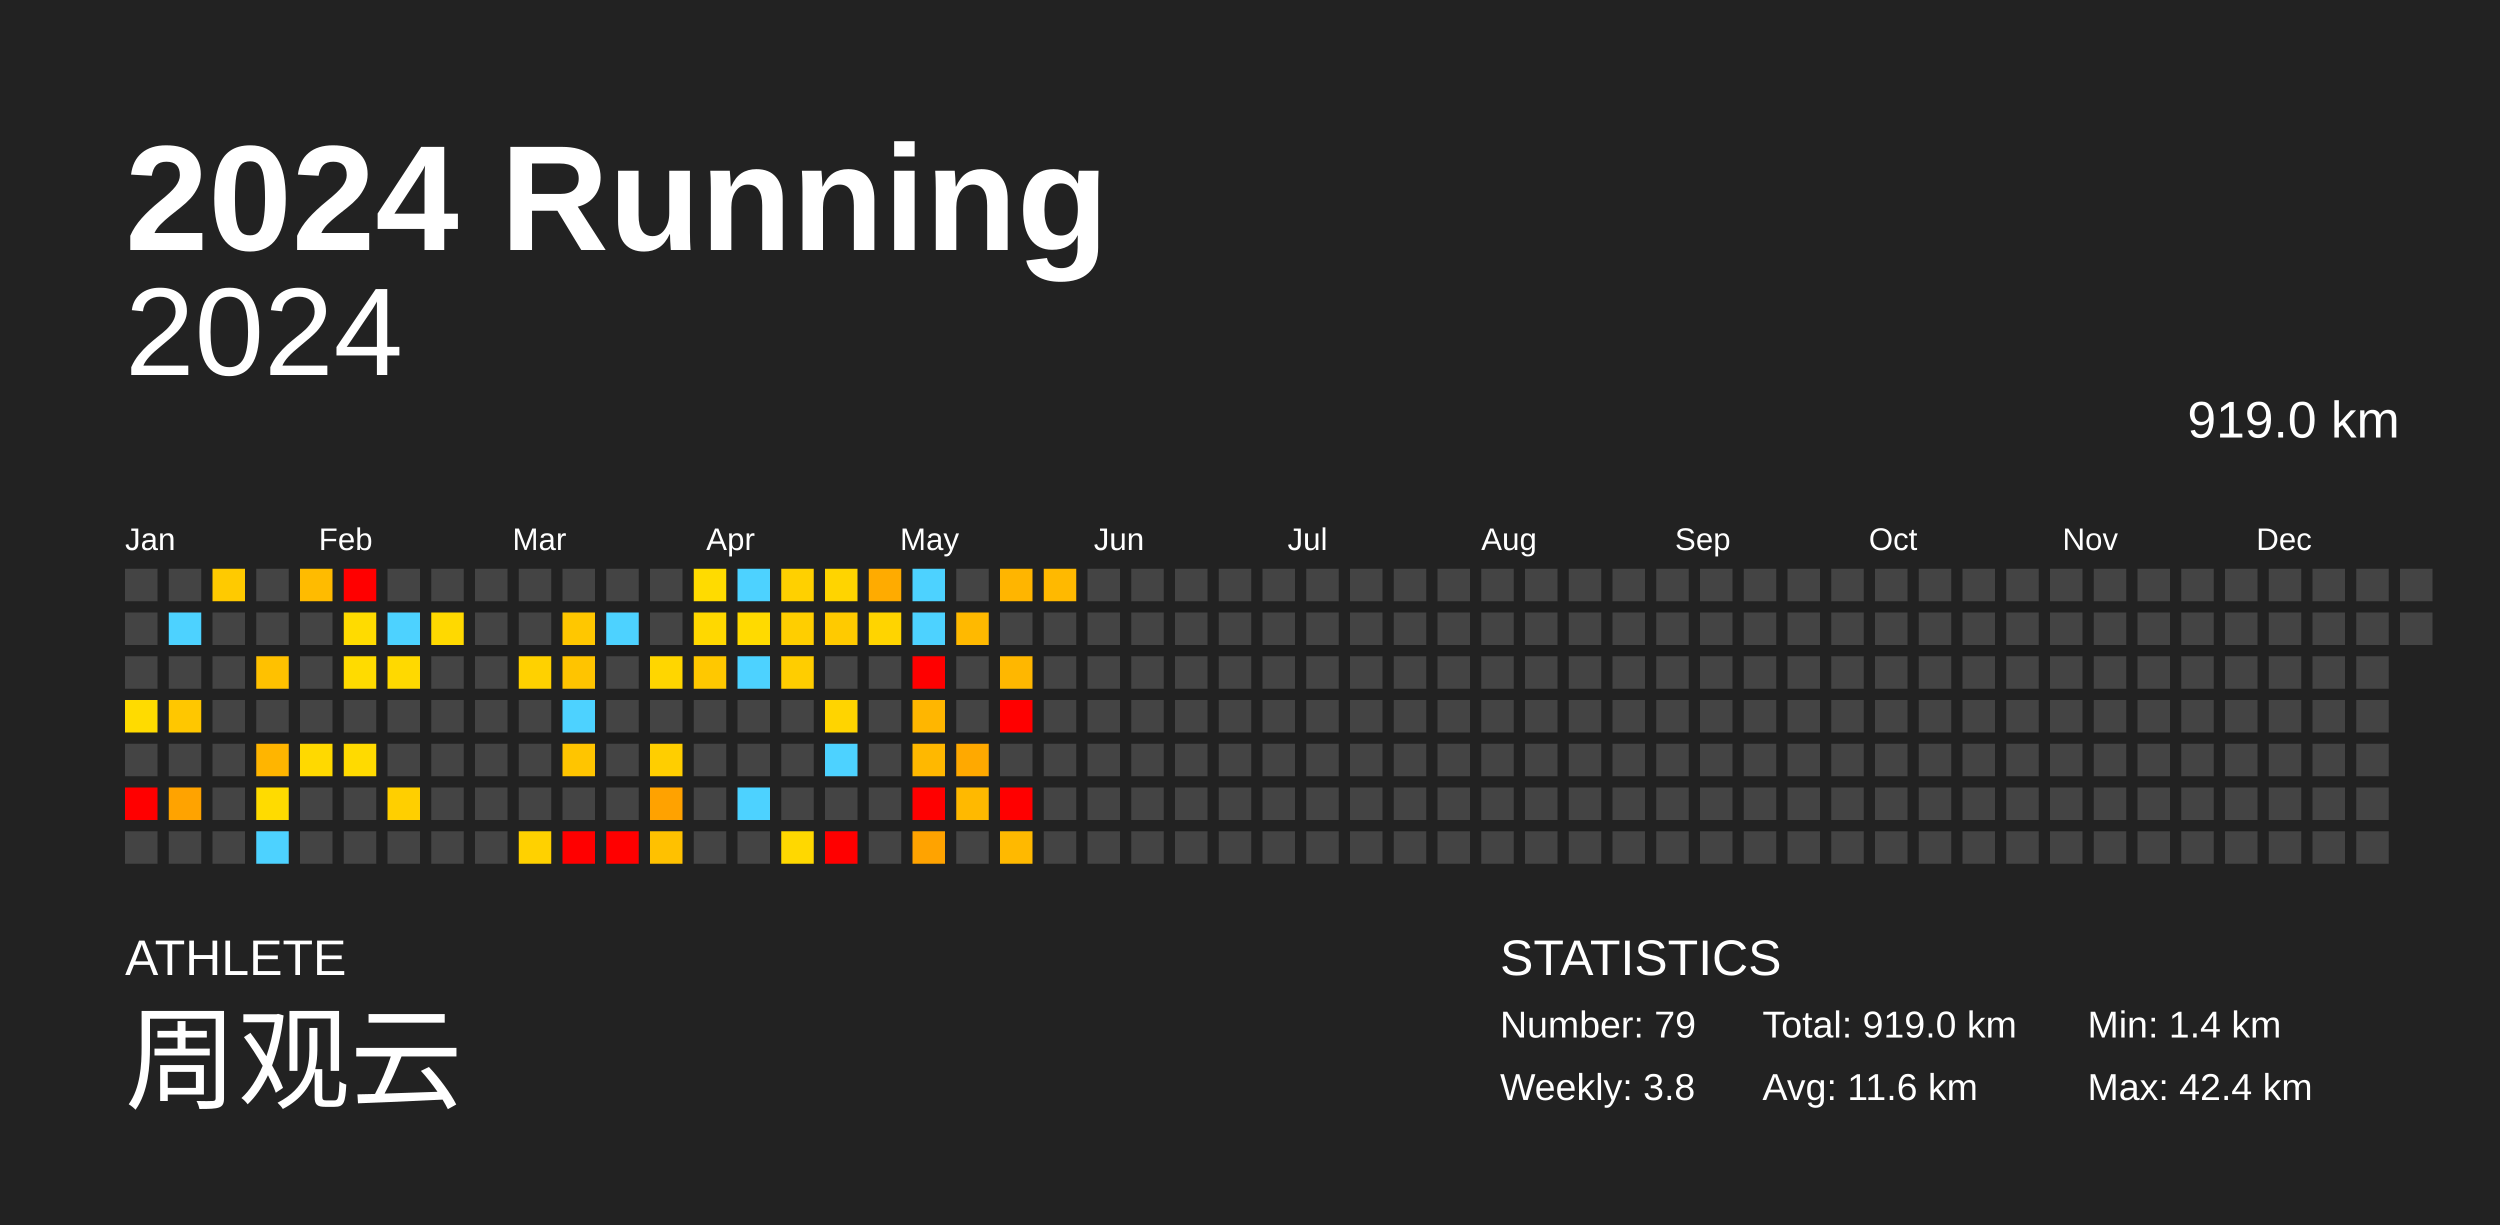
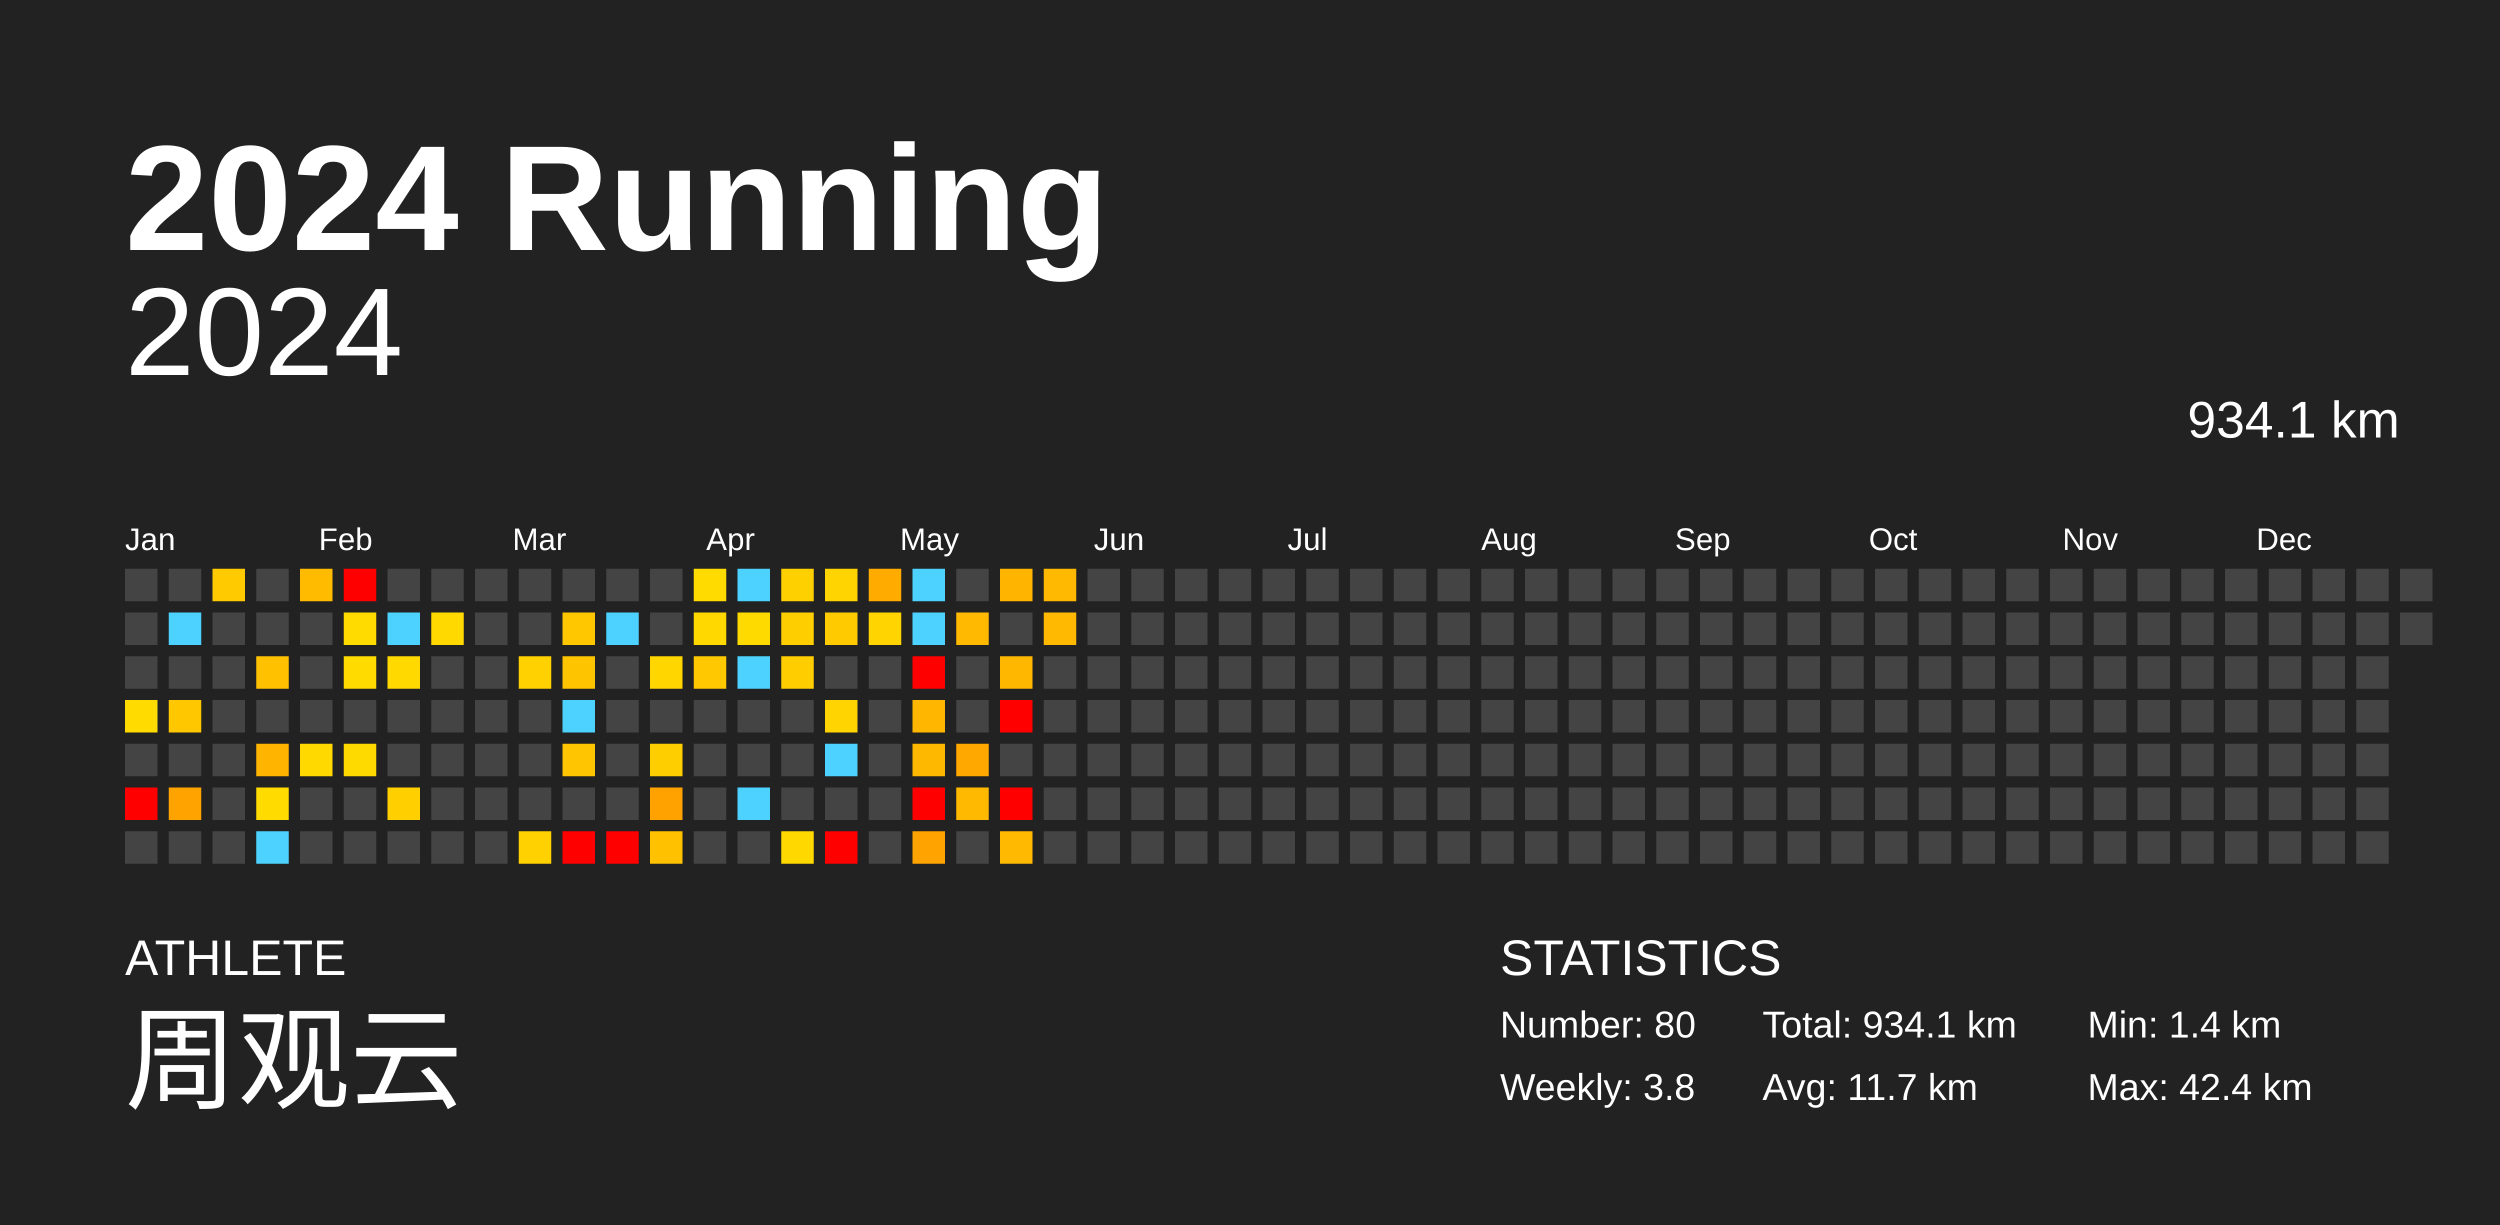
<svg xmlns="http://www.w3.org/2000/svg" baseProfile="full" height="98mm" version="1.1" viewBox="0,0,200,98" width="200mm">
  <defs />
  <rect fill="#222222" height="98" width="200" x="0" y="0" />
  <text fill="#FFFFFF" style="font-size:12px; font-family:Arial; font-weight:bold;" x="10" y="20">2024 Running</text>
  <text fill="#FFFFFF" style="font-size:4px; font-family:Arial" x="10" y="78">ATHLETE</text>
  <text fill="#FFFFFF" style="font-size:9px; font-family:Arial" x="10" y="88">周观云</text>
  <text fill="#FFFFFF" style="font-size:4px; font-family:Arial" x="120" y="78">STATISTICS</text>
-   <text fill="#FFFFFF" style="font-size:3px; font-family:Arial" x="120" y="83">Number: 79</text>
+   <text fill="#FFFFFF" style="font-size:3px; font-family:Arial" x="120" y="83">Number: 80</text>
  <text fill="#FFFFFF" style="font-size:3px; font-family:Arial" x="120" y="88">Weekly: 3.8</text>
-   <text fill="#FFFFFF" style="font-size:3px; font-family:Arial" x="141" y="83">Total: 919.0 km</text>
-   <text fill="#FFFFFF" style="font-size:3px; font-family:Arial" x="141" y="88">Avg: 11.6 km</text>
+   <text fill="#FFFFFF" style="font-size:3px; font-family:Arial" x="141" y="83">Total: 934.1 km</text>
+   <text fill="#FFFFFF" style="font-size:3px; font-family:Arial" x="141" y="88">Avg: 11.7 km</text>
  <text fill="#FFFFFF" style="font-size:3px; font-family:Arial" x="167" y="83">Min: 1.4 km</text>
  <text fill="#FFFFFF" style="font-size:3px; font-family:Arial" x="167" y="88">Max: 42.4 km</text>
  <text alignment-baseline="hanging" fill="#FFFFFF" style="font-size:10.0px; font-family:Arial;" x="10" y="30">2024</text>
-   <text alignment-baseline="hanging" fill="#FFFFFF" style="font-size:4.125px; font-family:Arial;" x="175" y="35">919.0 km</text>
+   <text alignment-baseline="hanging" fill="#FFFFFF" style="font-size:4.125px; font-family:Arial;" x="175" y="35">934.1 km</text>
  <text fill="#FFFFFF" style="font-size:2.5px; font-family:Arial" x="10.0" y="44">Jan</text>
  <text fill="#FFFFFF" style="font-size:2.5px; font-family:Arial" x="25.5" y="44">Feb</text>
  <text fill="#FFFFFF" style="font-size:2.5px; font-family:Arial" x="41.0" y="44">Mar</text>
  <text fill="#FFFFFF" style="font-size:2.5px; font-family:Arial" x="56.5" y="44">Apr</text>
  <text fill="#FFFFFF" style="font-size:2.5px; font-family:Arial" x="72.0" y="44">May</text>
  <text fill="#FFFFFF" style="font-size:2.5px; font-family:Arial" x="87.5" y="44">Jun</text>
  <text fill="#FFFFFF" style="font-size:2.5px; font-family:Arial" x="103.0" y="44">Jul</text>
  <text fill="#FFFFFF" style="font-size:2.5px; font-family:Arial" x="118.5" y="44">Aug</text>
  <text fill="#FFFFFF" style="font-size:2.5px; font-family:Arial" x="134.0" y="44">Sep</text>
  <text fill="#FFFFFF" style="font-size:2.5px; font-family:Arial" x="149.5" y="44">Oct</text>
  <text fill="#FFFFFF" style="font-size:2.5px; font-family:Arial" x="165.0" y="44">Nov</text>
  <text fill="#FFFFFF" style="font-size:2.5px; font-family:Arial" x="180.5" y="44">Dec</text>
  <rect fill="#444444" height="2.6" width="2.6" x="10.0" y="45.5" />
  <rect fill="#444444" height="2.6" width="2.6" x="10.0" y="49.0" />
  <rect fill="#444444" height="2.6" width="2.6" x="10.0" y="52.5" />
  <rect fill="#ffdb00" height="2.6" width="2.6" x="10.0" y="56.0" />
  <rect fill="#444444" height="2.6" width="2.6" x="10.0" y="59.5" />
  <rect fill="red" height="2.6" width="2.6" x="10.0" y="63.0" />
  <rect fill="#444444" height="2.6" width="2.6" x="10.0" y="66.5" />
  <rect fill="#444444" height="2.6" width="2.6" x="13.5" y="45.5" />
  <rect fill="#4dd2ff" height="2.6" width="2.6" x="13.5" y="49.0" />
  <rect fill="#444444" height="2.6" width="2.6" x="13.5" y="52.5" />
  <rect fill="#ffc700" height="2.6" width="2.6" x="13.5" y="56.0" />
  <rect fill="#444444" height="2.6" width="2.6" x="13.5" y="59.5" />
  <rect fill="#ffa300" height="2.6" width="2.6" x="13.5" y="63.0" />
  <rect fill="#444444" height="2.6" width="2.6" x="13.5" y="66.5" />
  <rect fill="#ffca00" height="2.6" width="2.6" x="17.0" y="45.5" />
  <rect fill="#444444" height="2.6" width="2.6" x="17.0" y="49.0" />
  <rect fill="#444444" height="2.6" width="2.6" x="17.0" y="52.5" />
  <rect fill="#444444" height="2.6" width="2.6" x="17.0" y="56.0" />
  <rect fill="#444444" height="2.6" width="2.6" x="17.0" y="59.5" />
  <rect fill="#444444" height="2.6" width="2.6" x="17.0" y="63.0" />
  <rect fill="#444444" height="2.6" width="2.6" x="17.0" y="66.5" />
  <rect fill="#444444" height="2.6" width="2.6" x="20.5" y="45.5" />
  <rect fill="#444444" height="2.6" width="2.6" x="20.5" y="49.0" />
  <rect fill="#ffc100" height="2.6" width="2.6" x="20.5" y="52.5" />
  <rect fill="#444444" height="2.6" width="2.6" x="20.5" y="56.0" />
  <rect fill="#ffb500" height="2.6" width="2.6" x="20.5" y="59.5" />
  <rect fill="#ffdb00" height="2.6" width="2.6" x="20.5" y="63.0" />
  <rect fill="#4dd2ff" height="2.6" width="2.6" x="20.5" y="66.5" />
  <rect fill="#ffbb00" height="2.6" width="2.6" x="24.0" y="45.5" />
  <rect fill="#444444" height="2.6" width="2.6" x="24.0" y="49.0" />
  <rect fill="#444444" height="2.6" width="2.6" x="24.0" y="52.5" />
  <rect fill="#444444" height="2.6" width="2.6" x="24.0" y="56.0" />
  <rect fill="#ffd900" height="2.6" width="2.6" x="24.0" y="59.5" />
  <rect fill="#444444" height="2.6" width="2.6" x="24.0" y="63.0" />
  <rect fill="#444444" height="2.6" width="2.6" x="24.0" y="66.5" />
  <rect fill="red" height="2.6" width="2.6" x="27.5" y="45.5" />
  <rect fill="#ffdb00" height="2.6" width="2.6" x="27.5" y="49.0" />
  <rect fill="#ffdb00" height="2.6" width="2.6" x="27.5" y="52.5" />
  <rect fill="#444444" height="2.6" width="2.6" x="27.5" y="56.0" />
  <rect fill="#ffda00" height="2.6" width="2.6" x="27.5" y="59.5" />
  <rect fill="#444444" height="2.6" width="2.6" x="27.5" y="63.0" />
  <rect fill="#444444" height="2.6" width="2.6" x="27.5" y="66.5" />
  <rect fill="#444444" height="2.6" width="2.6" x="31.0" y="45.5" />
  <rect fill="#4dd2ff" height="2.6" width="2.6" x="31.0" y="49.0" />
  <rect fill="#ffd900" height="2.6" width="2.6" x="31.0" y="52.5" />
  <rect fill="#444444" height="2.6" width="2.6" x="31.0" y="56.0" />
  <rect fill="#444444" height="2.6" width="2.6" x="31.0" y="59.5" />
  <rect fill="#ffcf00" height="2.6" width="2.6" x="31.0" y="63.0" />
  <rect fill="#444444" height="2.6" width="2.6" x="31.0" y="66.5" />
  <rect fill="#444444" height="2.6" width="2.6" x="34.5" y="45.5" />
  <rect fill="#ffd900" height="2.6" width="2.6" x="34.5" y="49.0" />
  <rect fill="#444444" height="2.6" width="2.6" x="34.5" y="52.5" />
  <rect fill="#444444" height="2.6" width="2.6" x="34.5" y="56.0" />
  <rect fill="#444444" height="2.6" width="2.6" x="34.5" y="59.5" />
  <rect fill="#444444" height="2.6" width="2.6" x="34.5" y="63.0" />
  <rect fill="#444444" height="2.6" width="2.6" x="34.5" y="66.5" />
  <rect fill="#444444" height="2.6" width="2.6" x="38.0" y="45.5" />
  <rect fill="#444444" height="2.6" width="2.6" x="38.0" y="49.0" />
  <rect fill="#444444" height="2.6" width="2.6" x="38.0" y="52.5" />
  <rect fill="#444444" height="2.6" width="2.6" x="38.0" y="56.0" />
  <rect fill="#444444" height="2.6" width="2.6" x="38.0" y="59.5" />
  <rect fill="#444444" height="2.6" width="2.6" x="38.0" y="63.0" />
  <rect fill="#444444" height="2.6" width="2.6" x="38.0" y="66.5" />
  <rect fill="#444444" height="2.6" width="2.6" x="41.5" y="45.5" />
  <rect fill="#444444" height="2.6" width="2.6" x="41.5" y="49.0" />
  <rect fill="#ffd100" height="2.6" width="2.6" x="41.5" y="52.5" />
  <rect fill="#444444" height="2.6" width="2.6" x="41.5" y="56.0" />
  <rect fill="#444444" height="2.6" width="2.6" x="41.5" y="59.5" />
  <rect fill="#444444" height="2.6" width="2.6" x="41.5" y="63.0" />
  <rect fill="#ffd100" height="2.6" width="2.6" x="41.5" y="66.5" />
  <rect fill="#444444" height="2.6" width="2.6" x="45.0" y="45.5" />
  <rect fill="#ffc700" height="2.6" width="2.6" x="45.0" y="49.0" />
  <rect fill="#ffc400" height="2.6" width="2.6" x="45.0" y="52.5" />
  <rect fill="#4dd2ff" height="2.6" width="2.6" x="45.0" y="56.0" />
  <rect fill="#ffc500" height="2.6" width="2.6" x="45.0" y="59.5" />
  <rect fill="#444444" height="2.6" width="2.6" x="45.0" y="63.0" />
  <rect fill="red" height="2.6" width="2.6" x="45.0" y="66.5" />
  <rect fill="#444444" height="2.6" width="2.6" x="48.5" y="45.5" />
  <rect fill="#4dd2ff" height="2.6" width="2.6" x="48.5" y="49.0" />
  <rect fill="#444444" height="2.6" width="2.6" x="48.5" y="52.5" />
  <rect fill="#444444" height="2.6" width="2.6" x="48.5" y="56.0" />
  <rect fill="#444444" height="2.6" width="2.6" x="48.5" y="59.5" />
  <rect fill="#444444" height="2.6" width="2.6" x="48.5" y="63.0" />
  <rect fill="red" height="2.6" width="2.6" x="48.5" y="66.5" />
  <rect fill="#444444" height="2.6" width="2.6" x="52.0" y="45.5" />
  <rect fill="#444444" height="2.6" width="2.6" x="52.0" y="49.0" />
  <rect fill="#ffd600" height="2.6" width="2.6" x="52.0" y="52.5" />
  <rect fill="#444444" height="2.6" width="2.6" x="52.0" y="56.0" />
  <rect fill="#ffce00" height="2.6" width="2.6" x="52.0" y="59.5" />
  <rect fill="#ffa200" height="2.6" width="2.6" x="52.0" y="63.0" />
  <rect fill="#ffc100" height="2.6" width="2.6" x="52.0" y="66.5" />
  <rect fill="#ffdb00" height="2.6" width="2.6" x="55.5" y="45.5" />
  <rect fill="#ffd800" height="2.6" width="2.6" x="55.5" y="49.0" />
  <rect fill="#ffc800" height="2.6" width="2.6" x="55.5" y="52.5" />
  <rect fill="#444444" height="2.6" width="2.6" x="55.5" y="56.0" />
  <rect fill="#444444" height="2.6" width="2.6" x="55.5" y="59.5" />
  <rect fill="#444444" height="2.6" width="2.6" x="55.5" y="63.0" />
  <rect fill="#444444" height="2.6" width="2.6" x="55.5" y="66.5" />
  <rect fill="#4dd2ff" height="2.6" width="2.6" x="59.0" y="45.5" />
  <rect fill="#ffda00" height="2.6" width="2.6" x="59.0" y="49.0" />
  <rect fill="#4dd2ff" height="2.6" width="2.6" x="59.0" y="52.5" />
  <rect fill="#444444" height="2.6" width="2.6" x="59.0" y="56.0" />
  <rect fill="#444444" height="2.6" width="2.6" x="59.0" y="59.5" />
  <rect fill="#4dd2ff" height="2.6" width="2.6" x="59.0" y="63.0" />
  <rect fill="#444444" height="2.6" width="2.6" x="59.0" y="66.5" />
  <rect fill="#ffd000" height="2.6" width="2.6" x="62.5" y="45.5" />
  <rect fill="#ffce00" height="2.6" width="2.6" x="62.5" y="49.0" />
  <rect fill="#ffcd00" height="2.6" width="2.6" x="62.5" y="52.5" />
  <rect fill="#444444" height="2.6" width="2.6" x="62.5" y="56.0" />
  <rect fill="#444444" height="2.6" width="2.6" x="62.5" y="59.5" />
  <rect fill="#444444" height="2.6" width="2.6" x="62.5" y="63.0" />
  <rect fill="#ffd800" height="2.6" width="2.6" x="62.5" y="66.5" />
  <rect fill="#ffd400" height="2.6" width="2.6" x="66.0" y="45.5" />
  <rect fill="#ffca00" height="2.6" width="2.6" x="66.0" y="49.0" />
  <rect fill="#444444" height="2.6" width="2.6" x="66.0" y="52.5" />
  <rect fill="#ffd400" height="2.6" width="2.6" x="66.0" y="56.0" />
  <rect fill="#4dd2ff" height="2.6" width="2.6" x="66.0" y="59.5" />
  <rect fill="#444444" height="2.6" width="2.6" x="66.0" y="63.0" />
  <rect fill="red" height="2.6" width="2.6" x="66.0" y="66.5" />
  <rect fill="#ffab00" height="2.6" width="2.6" x="69.5" y="45.5" />
  <rect fill="#ffd400" height="2.6" width="2.6" x="69.5" y="49.0" />
  <rect fill="#444444" height="2.6" width="2.6" x="69.5" y="52.5" />
  <rect fill="#444444" height="2.6" width="2.6" x="69.5" y="56.0" />
  <rect fill="#444444" height="2.6" width="2.6" x="69.5" y="59.5" />
  <rect fill="#444444" height="2.6" width="2.6" x="69.5" y="63.0" />
  <rect fill="#444444" height="2.6" width="2.6" x="69.5" y="66.5" />
  <rect fill="#4dd2ff" height="2.6" width="2.6" x="73.0" y="45.5" />
  <rect fill="#4dd2ff" height="2.6" width="2.6" x="73.0" y="49.0" />
  <rect fill="red" height="2.6" width="2.6" x="73.0" y="52.5" />
  <rect fill="#ffb600" height="2.6" width="2.6" x="73.0" y="56.0" />
  <rect fill="#ffb800" height="2.6" width="2.6" x="73.0" y="59.5" />
  <rect fill="red" height="2.6" width="2.6" x="73.0" y="63.0" />
  <rect fill="#ffa300" height="2.6" width="2.6" x="73.0" y="66.5" />
  <rect fill="#444444" height="2.6" width="2.6" x="76.5" y="45.5" />
  <rect fill="#ffb900" height="2.6" width="2.6" x="76.5" y="49.0" />
  <rect fill="#444444" height="2.6" width="2.6" x="76.5" y="52.5" />
  <rect fill="#444444" height="2.6" width="2.6" x="76.5" y="56.0" />
  <rect fill="#ffa900" height="2.6" width="2.6" x="76.5" y="59.5" />
  <rect fill="#ffb900" height="2.6" width="2.6" x="76.5" y="63.0" />
  <rect fill="#444444" height="2.6" width="2.6" x="76.5" y="66.5" />
  <rect fill="#ffb500" height="2.6" width="2.6" x="80.0" y="45.5" />
  <rect fill="#444444" height="2.6" width="2.6" x="80.0" y="49.0" />
  <rect fill="#ffb700" height="2.6" width="2.6" x="80.0" y="52.5" />
  <rect fill="red" height="2.6" width="2.6" x="80.0" y="56.0" />
  <rect fill="#444444" height="2.6" width="2.6" x="80.0" y="59.5" />
  <rect fill="red" height="2.6" width="2.6" x="80.0" y="63.0" />
  <rect fill="#ffb900" height="2.6" width="2.6" x="80.0" y="66.5" />
  <rect fill="#ffb900" height="2.6" width="2.6" x="83.5" y="45.5" />
-   <rect fill="#444444" height="2.6" width="2.6" x="83.5" y="49.0" />
+   <rect fill="#ffb900" height="2.6" width="2.6" x="83.5" y="49.0" />
  <rect fill="#444444" height="2.6" width="2.6" x="83.5" y="52.5" />
  <rect fill="#444444" height="2.6" width="2.6" x="83.5" y="56.0" />
  <rect fill="#444444" height="2.6" width="2.6" x="83.5" y="59.5" />
  <rect fill="#444444" height="2.6" width="2.6" x="83.5" y="63.0" />
  <rect fill="#444444" height="2.6" width="2.6" x="83.5" y="66.5" />
  <rect fill="#444444" height="2.6" width="2.6" x="87.0" y="45.5" />
  <rect fill="#444444" height="2.6" width="2.6" x="87.0" y="49.0" />
  <rect fill="#444444" height="2.6" width="2.6" x="87.0" y="52.5" />
  <rect fill="#444444" height="2.6" width="2.6" x="87.0" y="56.0" />
  <rect fill="#444444" height="2.6" width="2.6" x="87.0" y="59.5" />
  <rect fill="#444444" height="2.6" width="2.6" x="87.0" y="63.0" />
  <rect fill="#444444" height="2.6" width="2.6" x="87.0" y="66.5" />
  <rect fill="#444444" height="2.6" width="2.6" x="90.5" y="45.5" />
  <rect fill="#444444" height="2.6" width="2.6" x="90.5" y="49.0" />
  <rect fill="#444444" height="2.6" width="2.6" x="90.5" y="52.5" />
  <rect fill="#444444" height="2.6" width="2.6" x="90.5" y="56.0" />
  <rect fill="#444444" height="2.6" width="2.6" x="90.5" y="59.5" />
  <rect fill="#444444" height="2.6" width="2.6" x="90.5" y="63.0" />
  <rect fill="#444444" height="2.6" width="2.6" x="90.5" y="66.5" />
  <rect fill="#444444" height="2.6" width="2.6" x="94.0" y="45.5" />
  <rect fill="#444444" height="2.6" width="2.6" x="94.0" y="49.0" />
  <rect fill="#444444" height="2.6" width="2.6" x="94.0" y="52.5" />
  <rect fill="#444444" height="2.6" width="2.6" x="94.0" y="56.0" />
  <rect fill="#444444" height="2.6" width="2.6" x="94.0" y="59.5" />
  <rect fill="#444444" height="2.6" width="2.6" x="94.0" y="63.0" />
  <rect fill="#444444" height="2.6" width="2.6" x="94.0" y="66.5" />
  <rect fill="#444444" height="2.6" width="2.6" x="97.5" y="45.5" />
  <rect fill="#444444" height="2.6" width="2.6" x="97.5" y="49.0" />
  <rect fill="#444444" height="2.6" width="2.6" x="97.5" y="52.5" />
  <rect fill="#444444" height="2.6" width="2.6" x="97.5" y="56.0" />
  <rect fill="#444444" height="2.6" width="2.6" x="97.5" y="59.5" />
  <rect fill="#444444" height="2.6" width="2.6" x="97.5" y="63.0" />
  <rect fill="#444444" height="2.6" width="2.6" x="97.5" y="66.5" />
  <rect fill="#444444" height="2.6" width="2.6" x="101.0" y="45.5" />
  <rect fill="#444444" height="2.6" width="2.6" x="101.0" y="49.0" />
  <rect fill="#444444" height="2.6" width="2.6" x="101.0" y="52.5" />
  <rect fill="#444444" height="2.6" width="2.6" x="101.0" y="56.0" />
  <rect fill="#444444" height="2.6" width="2.6" x="101.0" y="59.5" />
  <rect fill="#444444" height="2.6" width="2.6" x="101.0" y="63.0" />
  <rect fill="#444444" height="2.6" width="2.6" x="101.0" y="66.5" />
  <rect fill="#444444" height="2.6" width="2.6" x="104.5" y="45.5" />
  <rect fill="#444444" height="2.6" width="2.6" x="104.5" y="49.0" />
  <rect fill="#444444" height="2.6" width="2.6" x="104.5" y="52.5" />
  <rect fill="#444444" height="2.6" width="2.6" x="104.5" y="56.0" />
  <rect fill="#444444" height="2.6" width="2.6" x="104.5" y="59.5" />
  <rect fill="#444444" height="2.6" width="2.6" x="104.5" y="63.0" />
  <rect fill="#444444" height="2.6" width="2.6" x="104.5" y="66.5" />
  <rect fill="#444444" height="2.6" width="2.6" x="108.0" y="45.5" />
  <rect fill="#444444" height="2.6" width="2.6" x="108.0" y="49.0" />
  <rect fill="#444444" height="2.6" width="2.6" x="108.0" y="52.5" />
  <rect fill="#444444" height="2.6" width="2.6" x="108.0" y="56.0" />
  <rect fill="#444444" height="2.6" width="2.6" x="108.0" y="59.5" />
  <rect fill="#444444" height="2.6" width="2.6" x="108.0" y="63.0" />
  <rect fill="#444444" height="2.6" width="2.6" x="108.0" y="66.5" />
  <rect fill="#444444" height="2.6" width="2.6" x="111.5" y="45.5" />
  <rect fill="#444444" height="2.6" width="2.6" x="111.5" y="49.0" />
  <rect fill="#444444" height="2.6" width="2.6" x="111.5" y="52.5" />
  <rect fill="#444444" height="2.6" width="2.6" x="111.5" y="56.0" />
  <rect fill="#444444" height="2.6" width="2.6" x="111.5" y="59.5" />
  <rect fill="#444444" height="2.6" width="2.6" x="111.5" y="63.0" />
  <rect fill="#444444" height="2.6" width="2.6" x="111.5" y="66.5" />
  <rect fill="#444444" height="2.6" width="2.6" x="115.0" y="45.5" />
  <rect fill="#444444" height="2.6" width="2.6" x="115.0" y="49.0" />
  <rect fill="#444444" height="2.6" width="2.6" x="115.0" y="52.5" />
  <rect fill="#444444" height="2.6" width="2.6" x="115.0" y="56.0" />
  <rect fill="#444444" height="2.6" width="2.6" x="115.0" y="59.5" />
  <rect fill="#444444" height="2.6" width="2.6" x="115.0" y="63.0" />
  <rect fill="#444444" height="2.6" width="2.6" x="115.0" y="66.5" />
  <rect fill="#444444" height="2.6" width="2.6" x="118.5" y="45.5" />
  <rect fill="#444444" height="2.6" width="2.6" x="118.5" y="49.0" />
  <rect fill="#444444" height="2.6" width="2.6" x="118.5" y="52.5" />
  <rect fill="#444444" height="2.6" width="2.6" x="118.5" y="56.0" />
  <rect fill="#444444" height="2.6" width="2.6" x="118.5" y="59.5" />
  <rect fill="#444444" height="2.6" width="2.6" x="118.5" y="63.0" />
  <rect fill="#444444" height="2.6" width="2.6" x="118.5" y="66.5" />
  <rect fill="#444444" height="2.6" width="2.6" x="122.0" y="45.5" />
  <rect fill="#444444" height="2.6" width="2.6" x="122.0" y="49.0" />
  <rect fill="#444444" height="2.6" width="2.6" x="122.0" y="52.5" />
  <rect fill="#444444" height="2.6" width="2.6" x="122.0" y="56.0" />
  <rect fill="#444444" height="2.6" width="2.6" x="122.0" y="59.5" />
  <rect fill="#444444" height="2.6" width="2.6" x="122.0" y="63.0" />
  <rect fill="#444444" height="2.6" width="2.6" x="122.0" y="66.5" />
  <rect fill="#444444" height="2.6" width="2.6" x="125.5" y="45.5" />
  <rect fill="#444444" height="2.6" width="2.6" x="125.5" y="49.0" />
  <rect fill="#444444" height="2.6" width="2.6" x="125.5" y="52.5" />
  <rect fill="#444444" height="2.6" width="2.6" x="125.5" y="56.0" />
  <rect fill="#444444" height="2.6" width="2.6" x="125.5" y="59.5" />
  <rect fill="#444444" height="2.6" width="2.6" x="125.5" y="63.0" />
  <rect fill="#444444" height="2.6" width="2.6" x="125.5" y="66.5" />
  <rect fill="#444444" height="2.6" width="2.6" x="129.0" y="45.5" />
  <rect fill="#444444" height="2.6" width="2.6" x="129.0" y="49.0" />
  <rect fill="#444444" height="2.6" width="2.6" x="129.0" y="52.5" />
  <rect fill="#444444" height="2.6" width="2.6" x="129.0" y="56.0" />
  <rect fill="#444444" height="2.6" width="2.6" x="129.0" y="59.5" />
  <rect fill="#444444" height="2.6" width="2.6" x="129.0" y="63.0" />
  <rect fill="#444444" height="2.6" width="2.6" x="129.0" y="66.5" />
  <rect fill="#444444" height="2.6" width="2.6" x="132.5" y="45.5" />
  <rect fill="#444444" height="2.6" width="2.6" x="132.5" y="49.0" />
  <rect fill="#444444" height="2.6" width="2.6" x="132.5" y="52.5" />
  <rect fill="#444444" height="2.6" width="2.6" x="132.5" y="56.0" />
  <rect fill="#444444" height="2.6" width="2.6" x="132.5" y="59.5" />
  <rect fill="#444444" height="2.6" width="2.6" x="132.5" y="63.0" />
  <rect fill="#444444" height="2.6" width="2.6" x="132.5" y="66.5" />
  <rect fill="#444444" height="2.6" width="2.6" x="136.0" y="45.5" />
  <rect fill="#444444" height="2.6" width="2.6" x="136.0" y="49.0" />
  <rect fill="#444444" height="2.6" width="2.6" x="136.0" y="52.5" />
  <rect fill="#444444" height="2.6" width="2.6" x="136.0" y="56.0" />
  <rect fill="#444444" height="2.6" width="2.6" x="136.0" y="59.5" />
  <rect fill="#444444" height="2.6" width="2.6" x="136.0" y="63.0" />
  <rect fill="#444444" height="2.6" width="2.6" x="136.0" y="66.5" />
  <rect fill="#444444" height="2.6" width="2.6" x="139.5" y="45.5" />
  <rect fill="#444444" height="2.6" width="2.6" x="139.5" y="49.0" />
  <rect fill="#444444" height="2.6" width="2.6" x="139.5" y="52.5" />
  <rect fill="#444444" height="2.6" width="2.6" x="139.5" y="56.0" />
  <rect fill="#444444" height="2.6" width="2.6" x="139.5" y="59.5" />
  <rect fill="#444444" height="2.6" width="2.6" x="139.5" y="63.0" />
  <rect fill="#444444" height="2.6" width="2.6" x="139.5" y="66.5" />
  <rect fill="#444444" height="2.6" width="2.6" x="143.0" y="45.5" />
  <rect fill="#444444" height="2.6" width="2.6" x="143.0" y="49.0" />
  <rect fill="#444444" height="2.6" width="2.6" x="143.0" y="52.5" />
  <rect fill="#444444" height="2.6" width="2.6" x="143.0" y="56.0" />
  <rect fill="#444444" height="2.6" width="2.6" x="143.0" y="59.5" />
  <rect fill="#444444" height="2.6" width="2.6" x="143.0" y="63.0" />
  <rect fill="#444444" height="2.6" width="2.6" x="143.0" y="66.5" />
  <rect fill="#444444" height="2.6" width="2.6" x="146.5" y="45.5" />
  <rect fill="#444444" height="2.6" width="2.6" x="146.5" y="49.0" />
  <rect fill="#444444" height="2.6" width="2.6" x="146.5" y="52.5" />
  <rect fill="#444444" height="2.6" width="2.6" x="146.5" y="56.0" />
  <rect fill="#444444" height="2.6" width="2.6" x="146.5" y="59.5" />
  <rect fill="#444444" height="2.6" width="2.6" x="146.5" y="63.0" />
  <rect fill="#444444" height="2.6" width="2.6" x="146.5" y="66.5" />
  <rect fill="#444444" height="2.6" width="2.6" x="150.0" y="45.5" />
  <rect fill="#444444" height="2.6" width="2.6" x="150.0" y="49.0" />
  <rect fill="#444444" height="2.6" width="2.6" x="150.0" y="52.5" />
  <rect fill="#444444" height="2.6" width="2.6" x="150.0" y="56.0" />
  <rect fill="#444444" height="2.6" width="2.6" x="150.0" y="59.5" />
  <rect fill="#444444" height="2.6" width="2.6" x="150.0" y="63.0" />
  <rect fill="#444444" height="2.6" width="2.6" x="150.0" y="66.5" />
  <rect fill="#444444" height="2.6" width="2.6" x="153.5" y="45.5" />
  <rect fill="#444444" height="2.6" width="2.6" x="153.5" y="49.0" />
  <rect fill="#444444" height="2.6" width="2.6" x="153.5" y="52.5" />
  <rect fill="#444444" height="2.6" width="2.6" x="153.5" y="56.0" />
  <rect fill="#444444" height="2.6" width="2.6" x="153.5" y="59.5" />
  <rect fill="#444444" height="2.6" width="2.6" x="153.5" y="63.0" />
  <rect fill="#444444" height="2.6" width="2.6" x="153.5" y="66.5" />
  <rect fill="#444444" height="2.6" width="2.6" x="157.0" y="45.5" />
  <rect fill="#444444" height="2.6" width="2.6" x="157.0" y="49.0" />
  <rect fill="#444444" height="2.6" width="2.6" x="157.0" y="52.5" />
  <rect fill="#444444" height="2.6" width="2.6" x="157.0" y="56.0" />
  <rect fill="#444444" height="2.6" width="2.6" x="157.0" y="59.5" />
  <rect fill="#444444" height="2.6" width="2.6" x="157.0" y="63.0" />
  <rect fill="#444444" height="2.6" width="2.6" x="157.0" y="66.5" />
  <rect fill="#444444" height="2.6" width="2.6" x="160.5" y="45.5" />
  <rect fill="#444444" height="2.6" width="2.6" x="160.5" y="49.0" />
  <rect fill="#444444" height="2.6" width="2.6" x="160.5" y="52.5" />
  <rect fill="#444444" height="2.6" width="2.6" x="160.5" y="56.0" />
  <rect fill="#444444" height="2.6" width="2.6" x="160.5" y="59.5" />
  <rect fill="#444444" height="2.6" width="2.6" x="160.5" y="63.0" />
  <rect fill="#444444" height="2.6" width="2.6" x="160.5" y="66.5" />
  <rect fill="#444444" height="2.6" width="2.6" x="164.0" y="45.5" />
  <rect fill="#444444" height="2.6" width="2.6" x="164.0" y="49.0" />
  <rect fill="#444444" height="2.6" width="2.6" x="164.0" y="52.5" />
  <rect fill="#444444" height="2.6" width="2.6" x="164.0" y="56.0" />
  <rect fill="#444444" height="2.6" width="2.6" x="164.0" y="59.5" />
  <rect fill="#444444" height="2.6" width="2.6" x="164.0" y="63.0" />
  <rect fill="#444444" height="2.6" width="2.6" x="164.0" y="66.5" />
  <rect fill="#444444" height="2.6" width="2.6" x="167.5" y="45.5" />
  <rect fill="#444444" height="2.6" width="2.6" x="167.5" y="49.0" />
  <rect fill="#444444" height="2.6" width="2.6" x="167.5" y="52.5" />
  <rect fill="#444444" height="2.6" width="2.6" x="167.5" y="56.0" />
  <rect fill="#444444" height="2.6" width="2.6" x="167.5" y="59.5" />
  <rect fill="#444444" height="2.6" width="2.6" x="167.5" y="63.0" />
  <rect fill="#444444" height="2.6" width="2.6" x="167.5" y="66.5" />
  <rect fill="#444444" height="2.6" width="2.6" x="171.0" y="45.5" />
  <rect fill="#444444" height="2.6" width="2.6" x="171.0" y="49.0" />
  <rect fill="#444444" height="2.6" width="2.6" x="171.0" y="52.5" />
  <rect fill="#444444" height="2.6" width="2.6" x="171.0" y="56.0" />
  <rect fill="#444444" height="2.6" width="2.6" x="171.0" y="59.5" />
  <rect fill="#444444" height="2.6" width="2.6" x="171.0" y="63.0" />
  <rect fill="#444444" height="2.6" width="2.6" x="171.0" y="66.5" />
  <rect fill="#444444" height="2.6" width="2.6" x="174.5" y="45.5" />
  <rect fill="#444444" height="2.6" width="2.6" x="174.5" y="49.0" />
  <rect fill="#444444" height="2.6" width="2.6" x="174.5" y="52.5" />
  <rect fill="#444444" height="2.6" width="2.6" x="174.5" y="56.0" />
  <rect fill="#444444" height="2.6" width="2.6" x="174.5" y="59.5" />
  <rect fill="#444444" height="2.6" width="2.6" x="174.5" y="63.0" />
  <rect fill="#444444" height="2.6" width="2.6" x="174.5" y="66.5" />
  <rect fill="#444444" height="2.6" width="2.6" x="178.0" y="45.5" />
  <rect fill="#444444" height="2.6" width="2.6" x="178.0" y="49.0" />
  <rect fill="#444444" height="2.6" width="2.6" x="178.0" y="52.5" />
  <rect fill="#444444" height="2.6" width="2.6" x="178.0" y="56.0" />
  <rect fill="#444444" height="2.6" width="2.6" x="178.0" y="59.5" />
  <rect fill="#444444" height="2.6" width="2.6" x="178.0" y="63.0" />
  <rect fill="#444444" height="2.6" width="2.6" x="178.0" y="66.5" />
  <rect fill="#444444" height="2.6" width="2.6" x="181.5" y="45.5" />
  <rect fill="#444444" height="2.6" width="2.6" x="181.5" y="49.0" />
  <rect fill="#444444" height="2.6" width="2.6" x="181.5" y="52.5" />
  <rect fill="#444444" height="2.6" width="2.6" x="181.5" y="56.0" />
  <rect fill="#444444" height="2.6" width="2.6" x="181.5" y="59.5" />
  <rect fill="#444444" height="2.6" width="2.6" x="181.5" y="63.0" />
  <rect fill="#444444" height="2.6" width="2.6" x="181.5" y="66.5" />
  <rect fill="#444444" height="2.6" width="2.6" x="185.0" y="45.5" />
  <rect fill="#444444" height="2.6" width="2.6" x="185.0" y="49.0" />
  <rect fill="#444444" height="2.6" width="2.6" x="185.0" y="52.5" />
  <rect fill="#444444" height="2.6" width="2.6" x="185.0" y="56.0" />
  <rect fill="#444444" height="2.6" width="2.6" x="185.0" y="59.5" />
  <rect fill="#444444" height="2.6" width="2.6" x="185.0" y="63.0" />
  <rect fill="#444444" height="2.6" width="2.6" x="185.0" y="66.5" />
  <rect fill="#444444" height="2.6" width="2.6" x="188.5" y="45.5" />
  <rect fill="#444444" height="2.6" width="2.6" x="188.5" y="49.0" />
  <rect fill="#444444" height="2.6" width="2.6" x="188.5" y="52.5" />
  <rect fill="#444444" height="2.6" width="2.6" x="188.5" y="56.0" />
  <rect fill="#444444" height="2.6" width="2.6" x="188.5" y="59.5" />
  <rect fill="#444444" height="2.6" width="2.6" x="188.5" y="63.0" />
  <rect fill="#444444" height="2.6" width="2.6" x="188.5" y="66.5" />
  <rect fill="#444444" height="2.6" width="2.6" x="192.0" y="45.5" />
  <rect fill="#444444" height="2.6" width="2.6" x="192.0" y="49.0" />
</svg>
